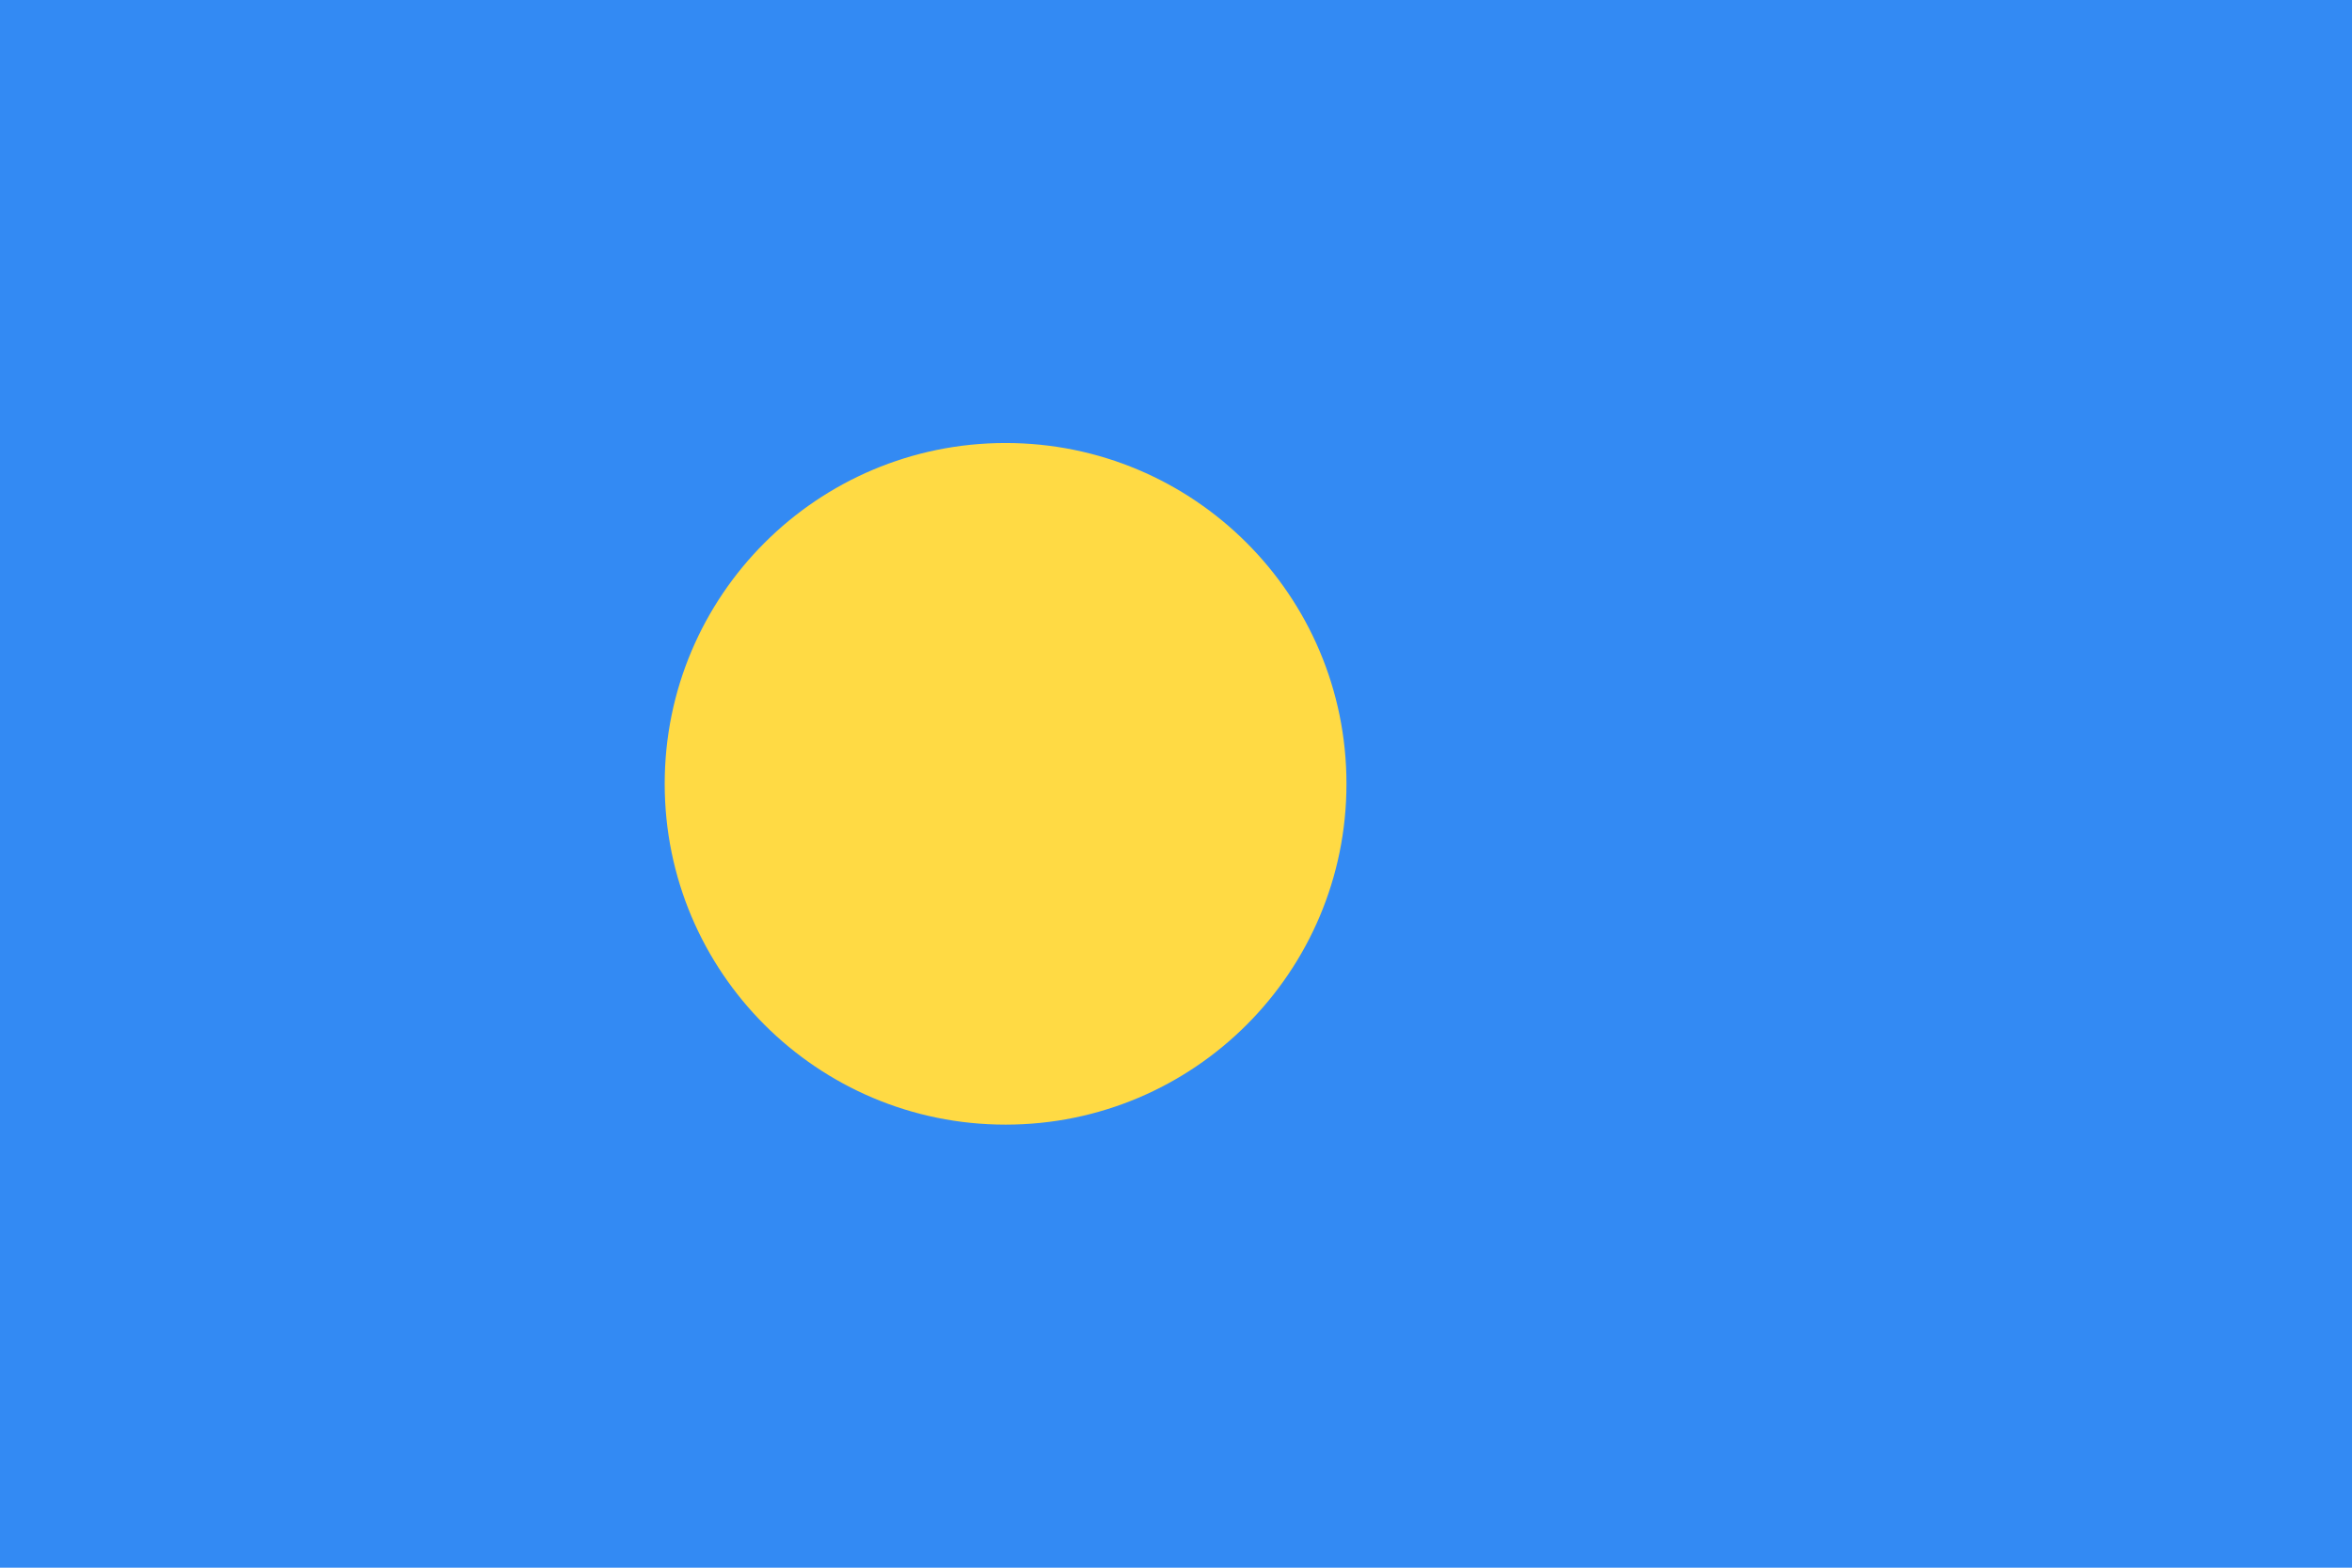
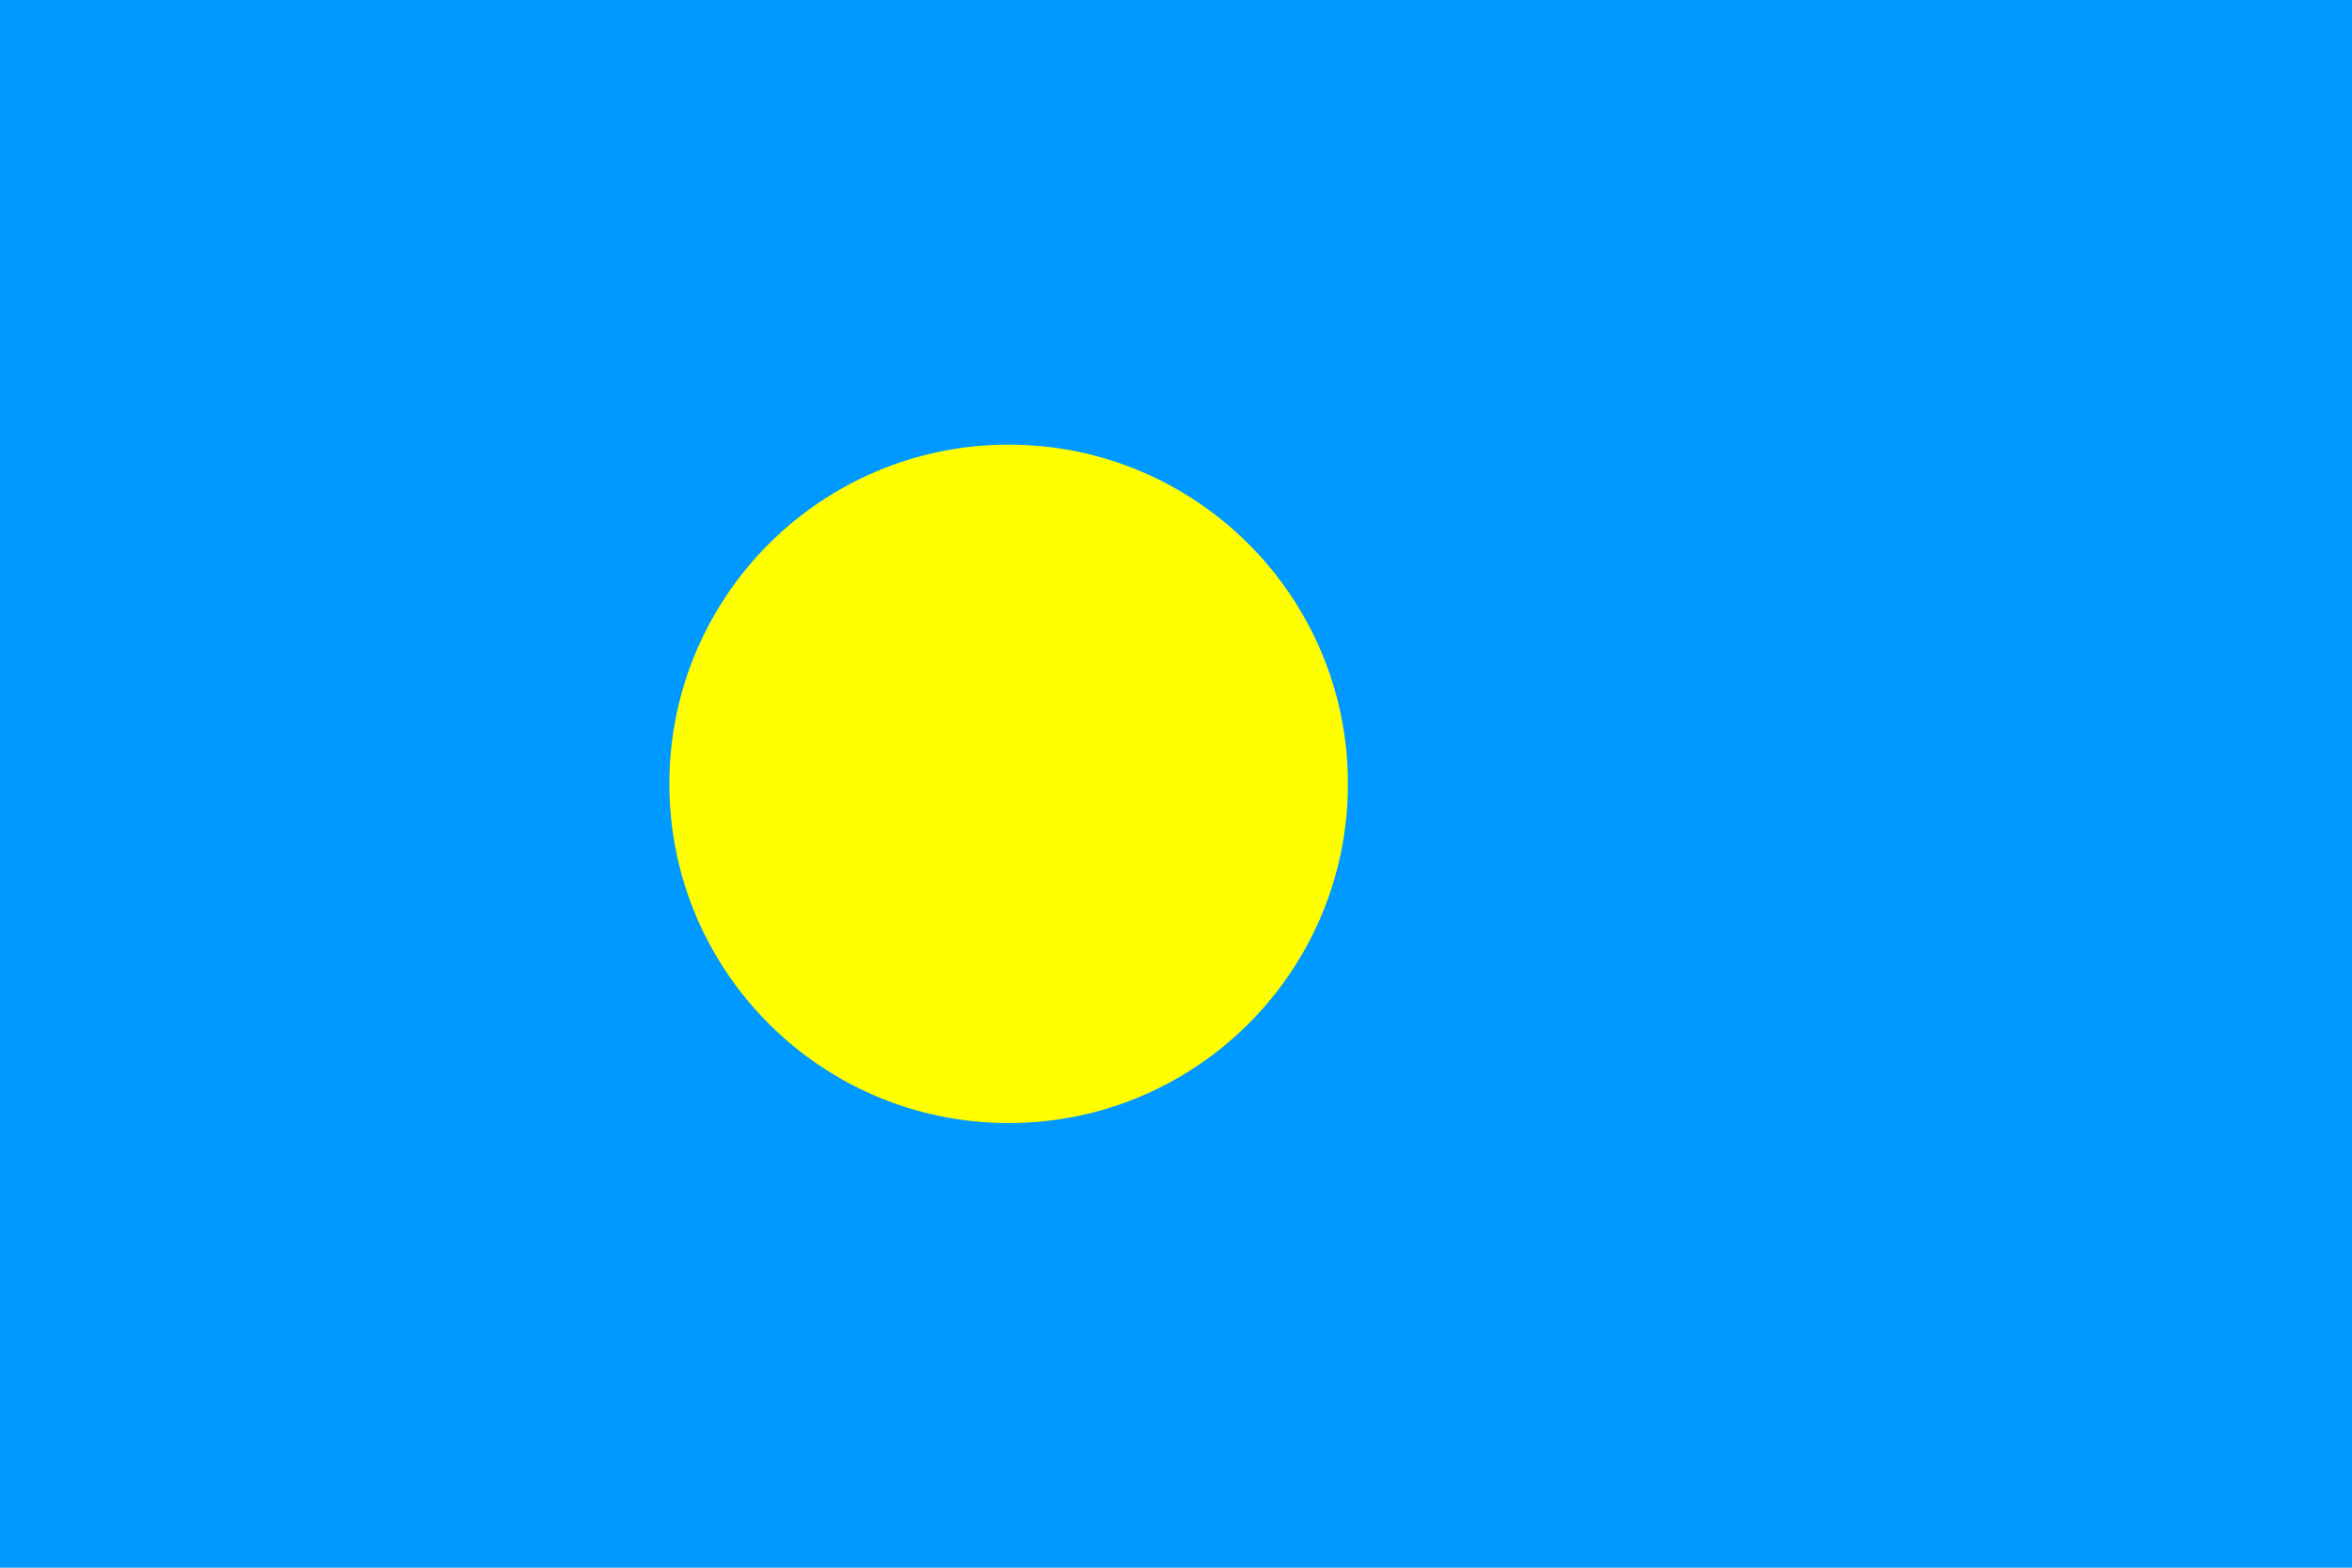
- <svg xmlns="http://www.w3.org/2000/svg" viewBox="0 85.333 512 341.333">
-   <path fill="#338AF3" d="M0 85.331h512v341.337H0z" />
-   <circle fill="#FFDA44" cx="218.902" cy="255.994" r="74.207" />
+ <svg xmlns="http://www.w3.org/2000/svg" viewBox="0 0 513 342">
+   <path fill="#09f" d="M0 0h513v342H0z" />
+   <circle fill="#ff0" cx="220" cy="171" r="74" />
</svg>
